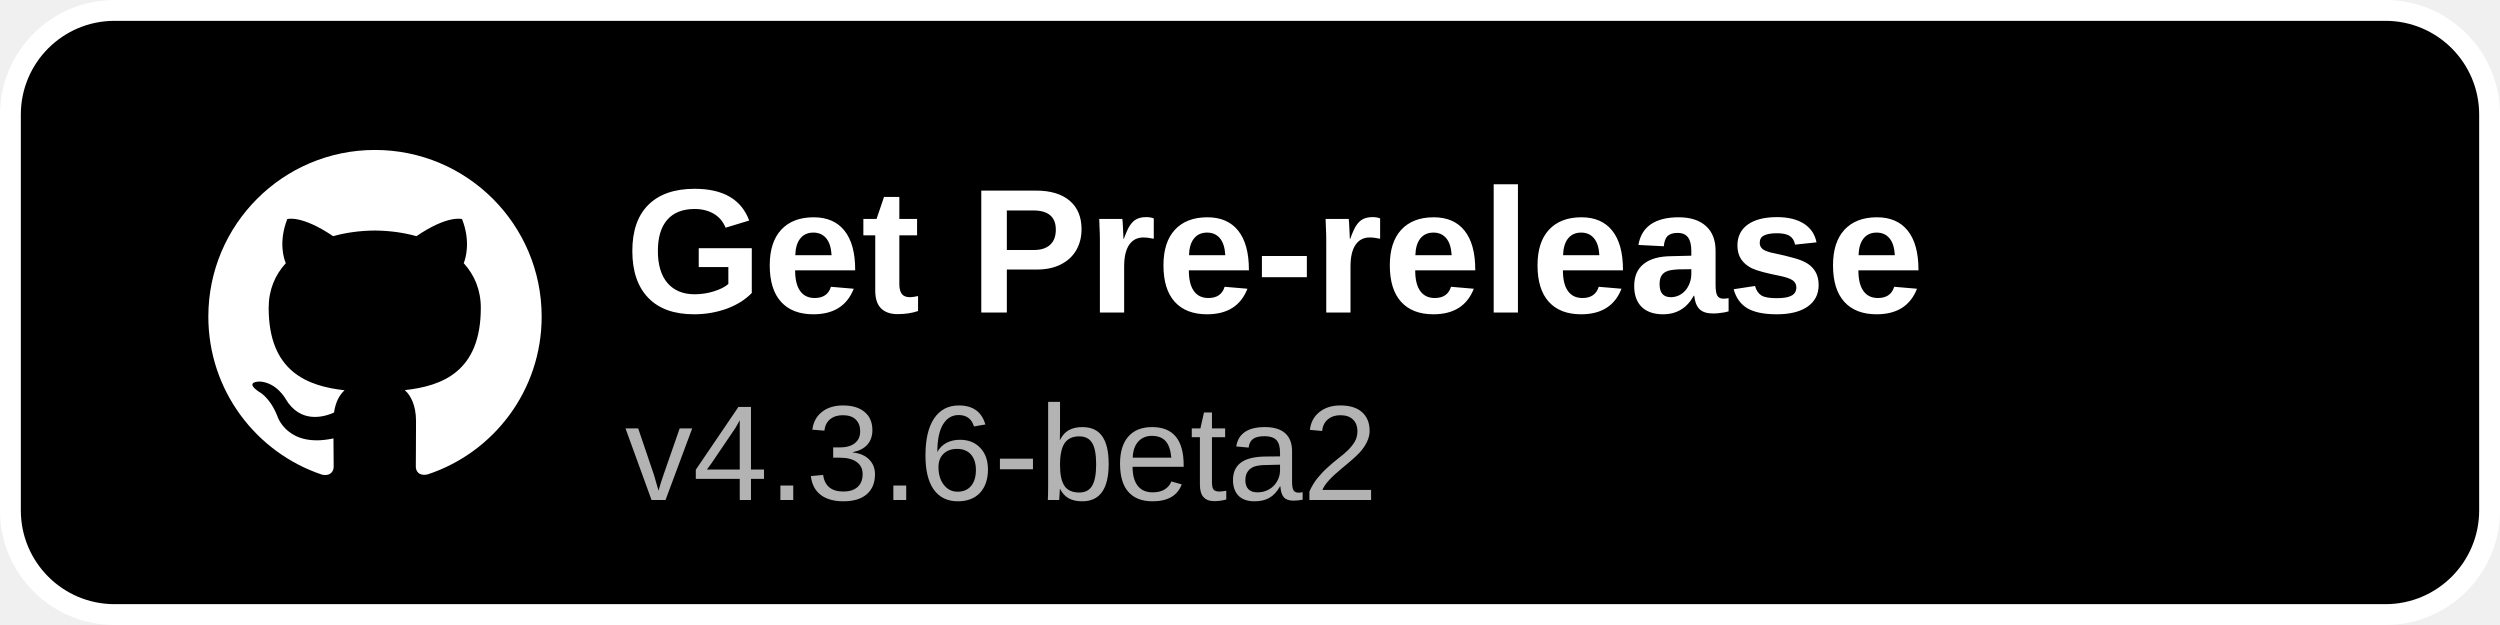
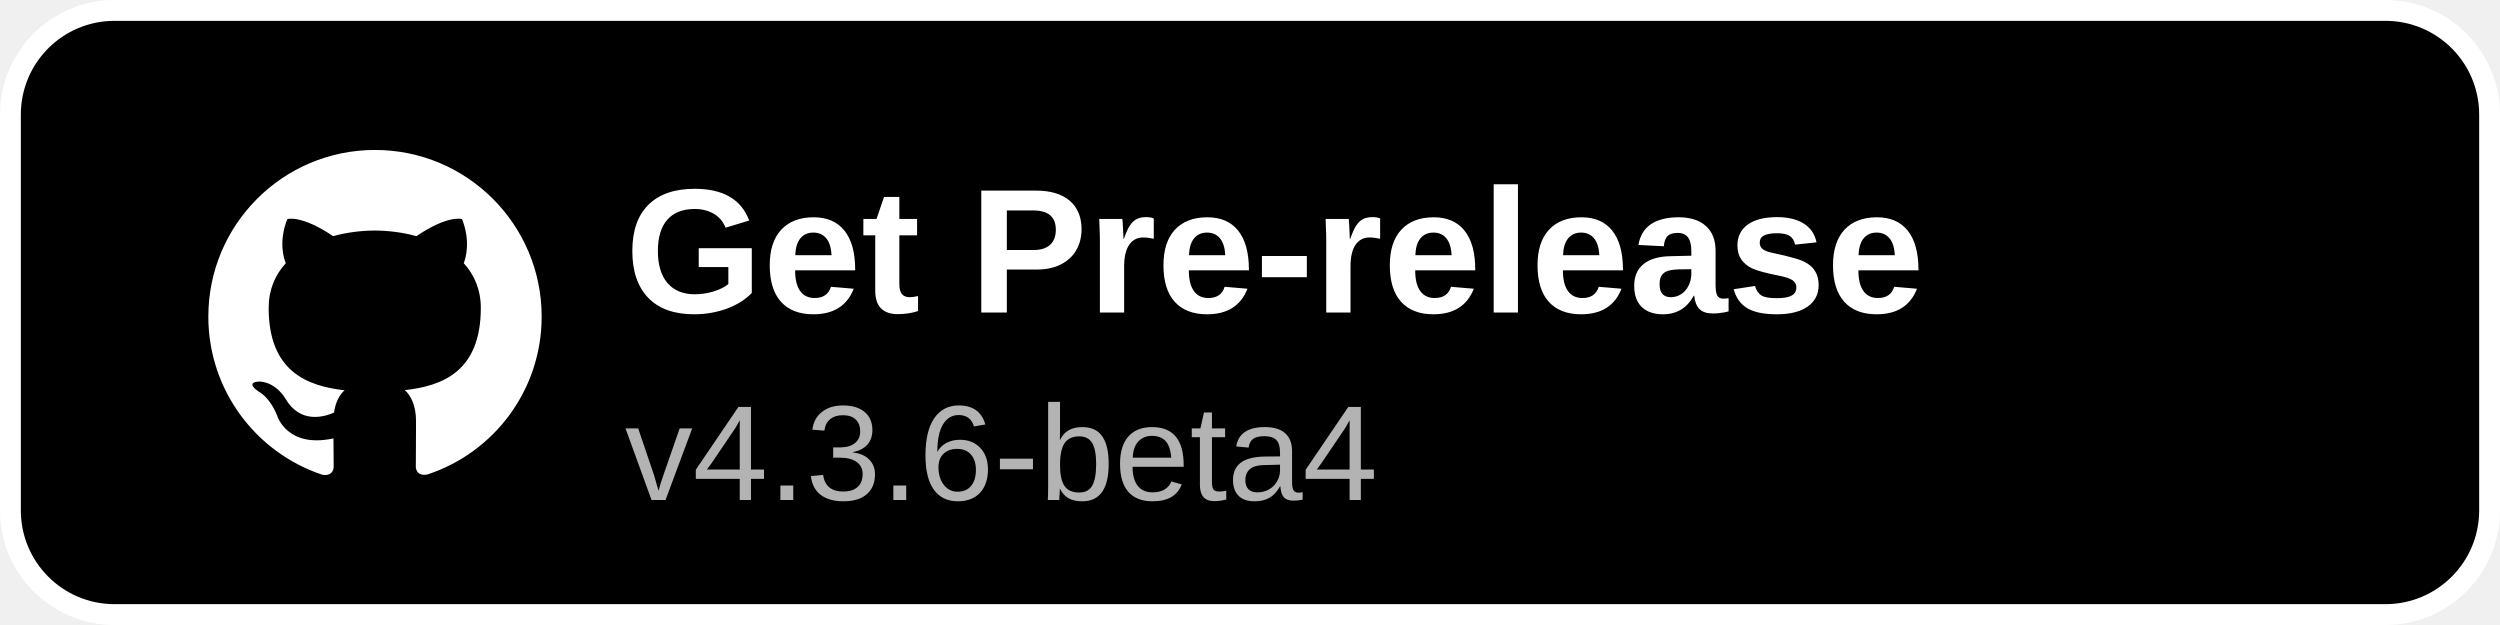
<svg xmlns="http://www.w3.org/2000/svg" width="240" height="60" viewBox="0 0 240 60">
  <rect x="1" y="1" width="238" height="58" rx="10" fill="#000000" stroke="#ffffff" stroke-width="2" />
  <g transform="translate(20,14) scale(1.3333)">
    <path fill="#ffffff" d="M12 .297c-6.63 0-12 5.373-12 12 0 5.303 3.438 9.8 8.205 11.385.6.113.82-.258.82-.577 0-.285-.01-1.04-.015-2.04-3.338.724-4.042-1.61-4.042-1.61C4.422 18.07 3.633 17.7 3.633 17.7c-1.087-.744.084-.729.084-.729 1.205.084 1.838 1.236 1.838 1.236 1.07 1.835 2.809 1.305 3.495.998.108-.776.417-1.305.76-1.605-2.665-.3-5.466-1.332-5.466-5.93 0-1.31.465-2.38 1.235-3.22-.135-.303-.54-1.523.105-3.176 0 0 1.005-.322 3.3 1.23.96-.267 1.98-.399 3-.405 1.02.006 2.04.138 3 .405 2.28-1.552 3.285-1.23 3.285-1.23.645 1.653.24 2.873.12 3.176.765.84 1.23 1.91 1.23 3.22 0 4.61-2.805 5.625-5.475 5.92.42.36.81 1.096.81 2.22 0 1.606-.015 2.896-.015 3.286 0 .315.21.69.825.57C20.565 22.092 24 17.592 24 12.297c0-6.627-5.373-12-12-12" />
  </g>
  <text x="60" y="30" font-family="Arial, Helvetica, sans-serif" font-size="17" font-weight="600" fill="#ffffff">Get Pre-release</text>
-   <text x="60" y="48" font-family="Arial, Helvetica, sans-serif" font-size="13" fill="#b3b3b3">v4.3.6-beta2</text>
+   <text x="60" y="48" font-family="Arial, Helvetica, sans-serif" font-size="13" fill="#b3b3b3">v4.3.6-beta4</text>
</svg>
